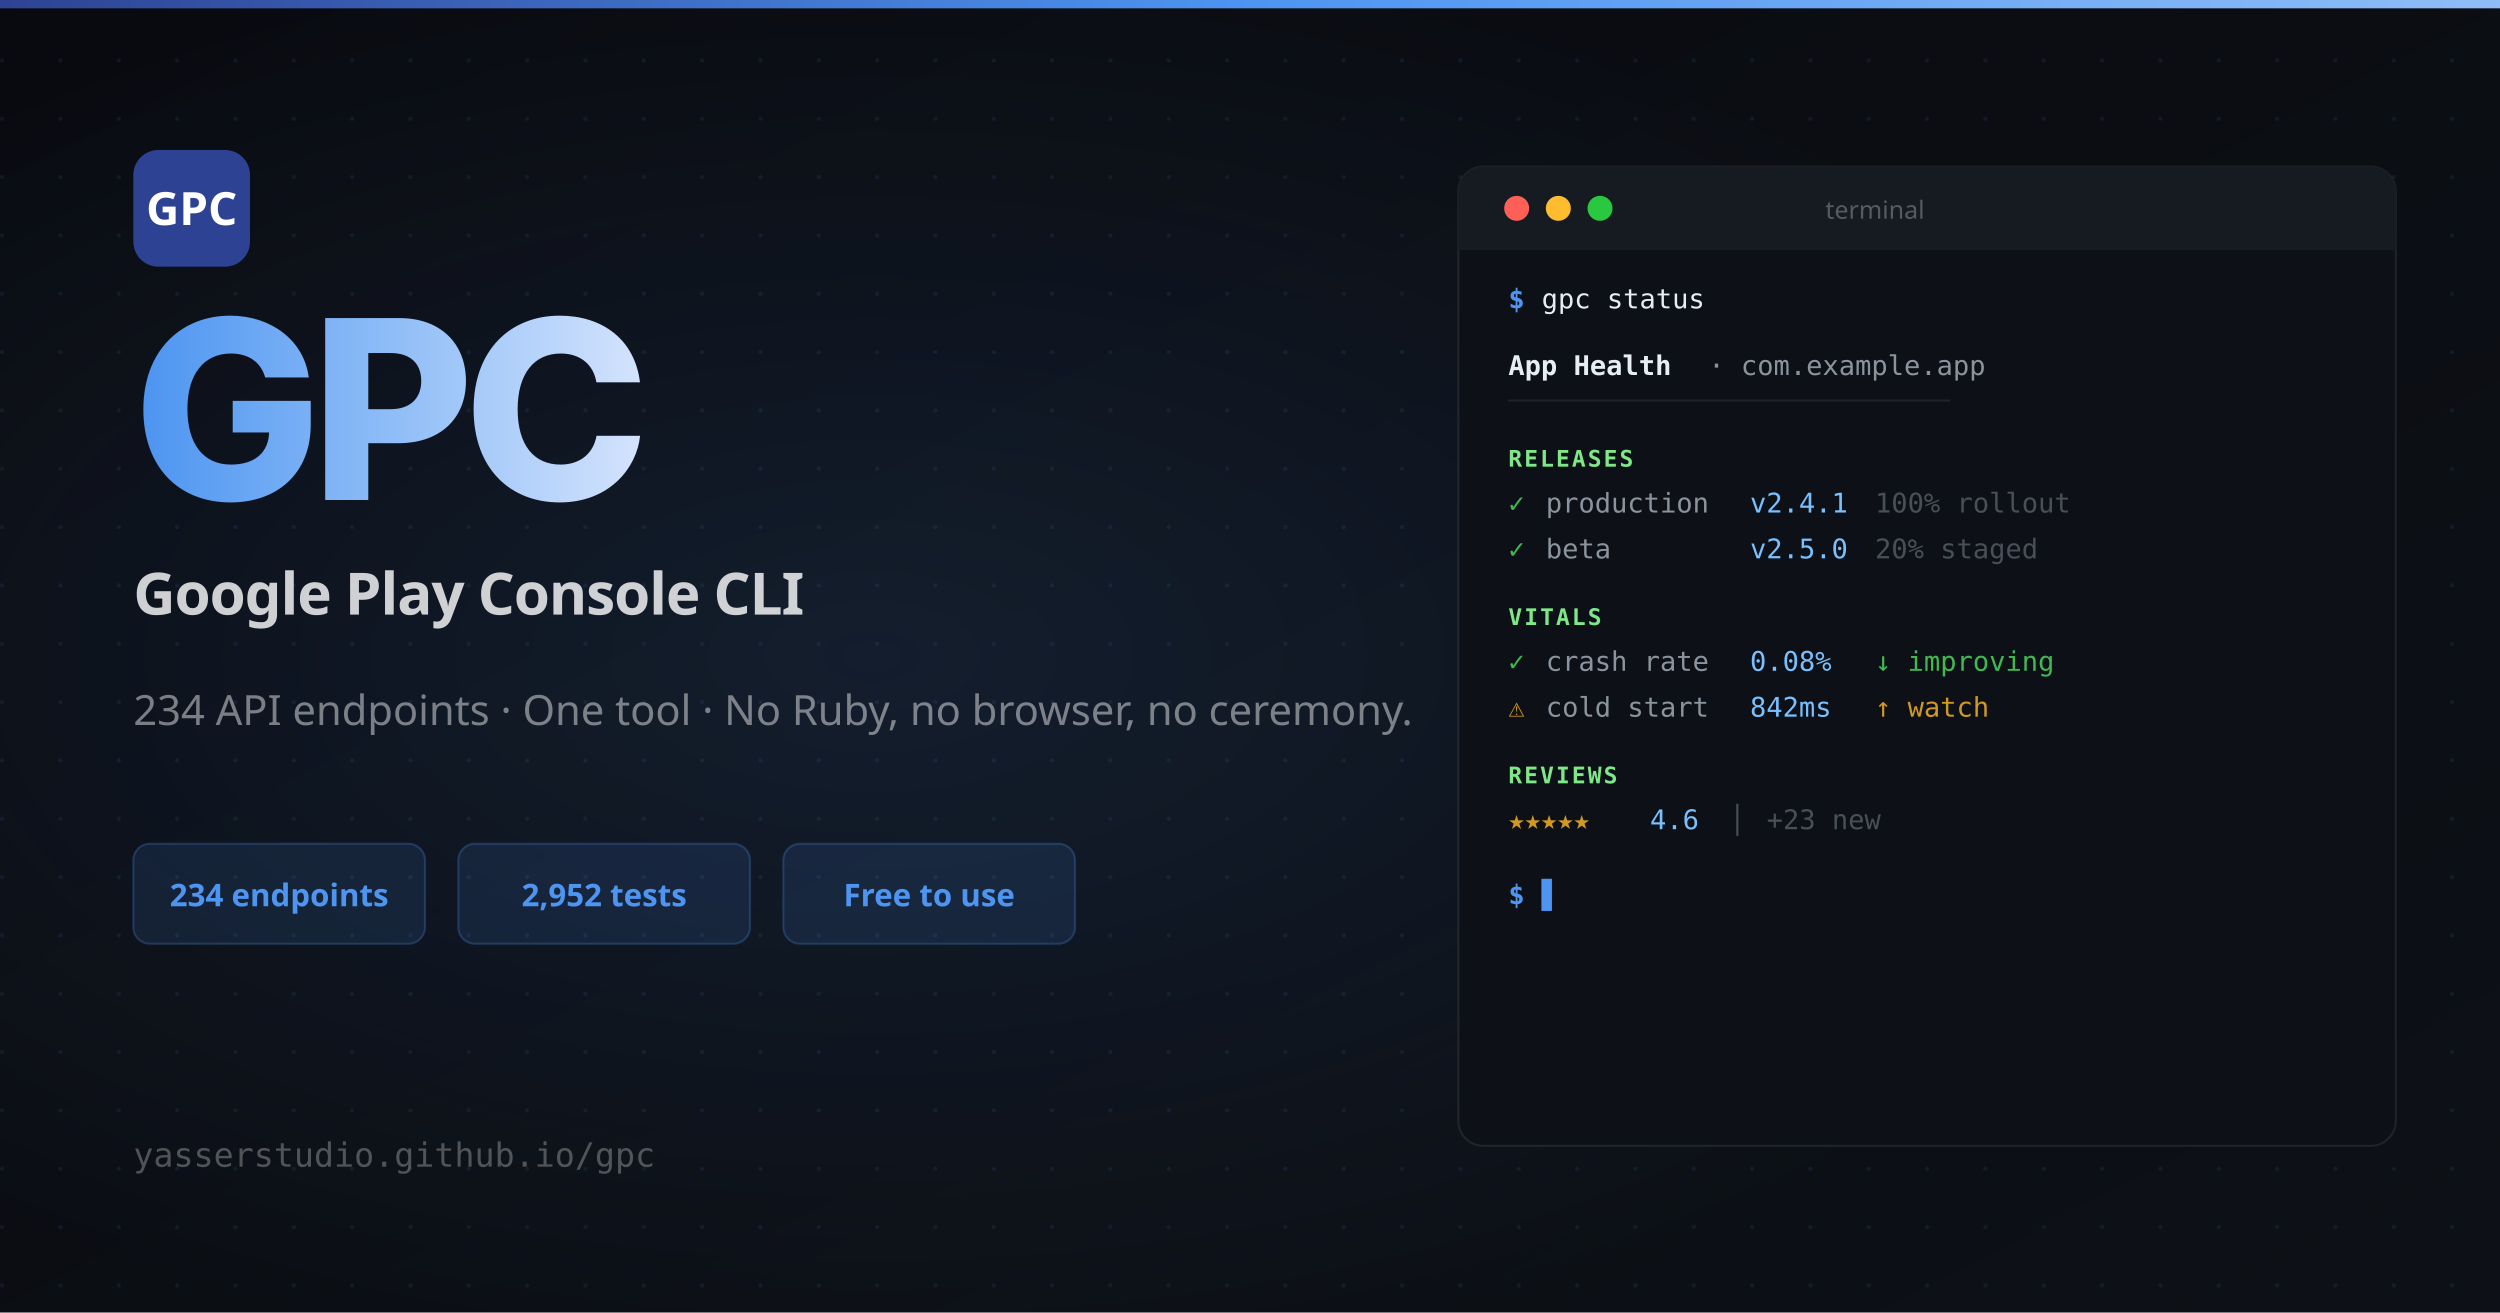
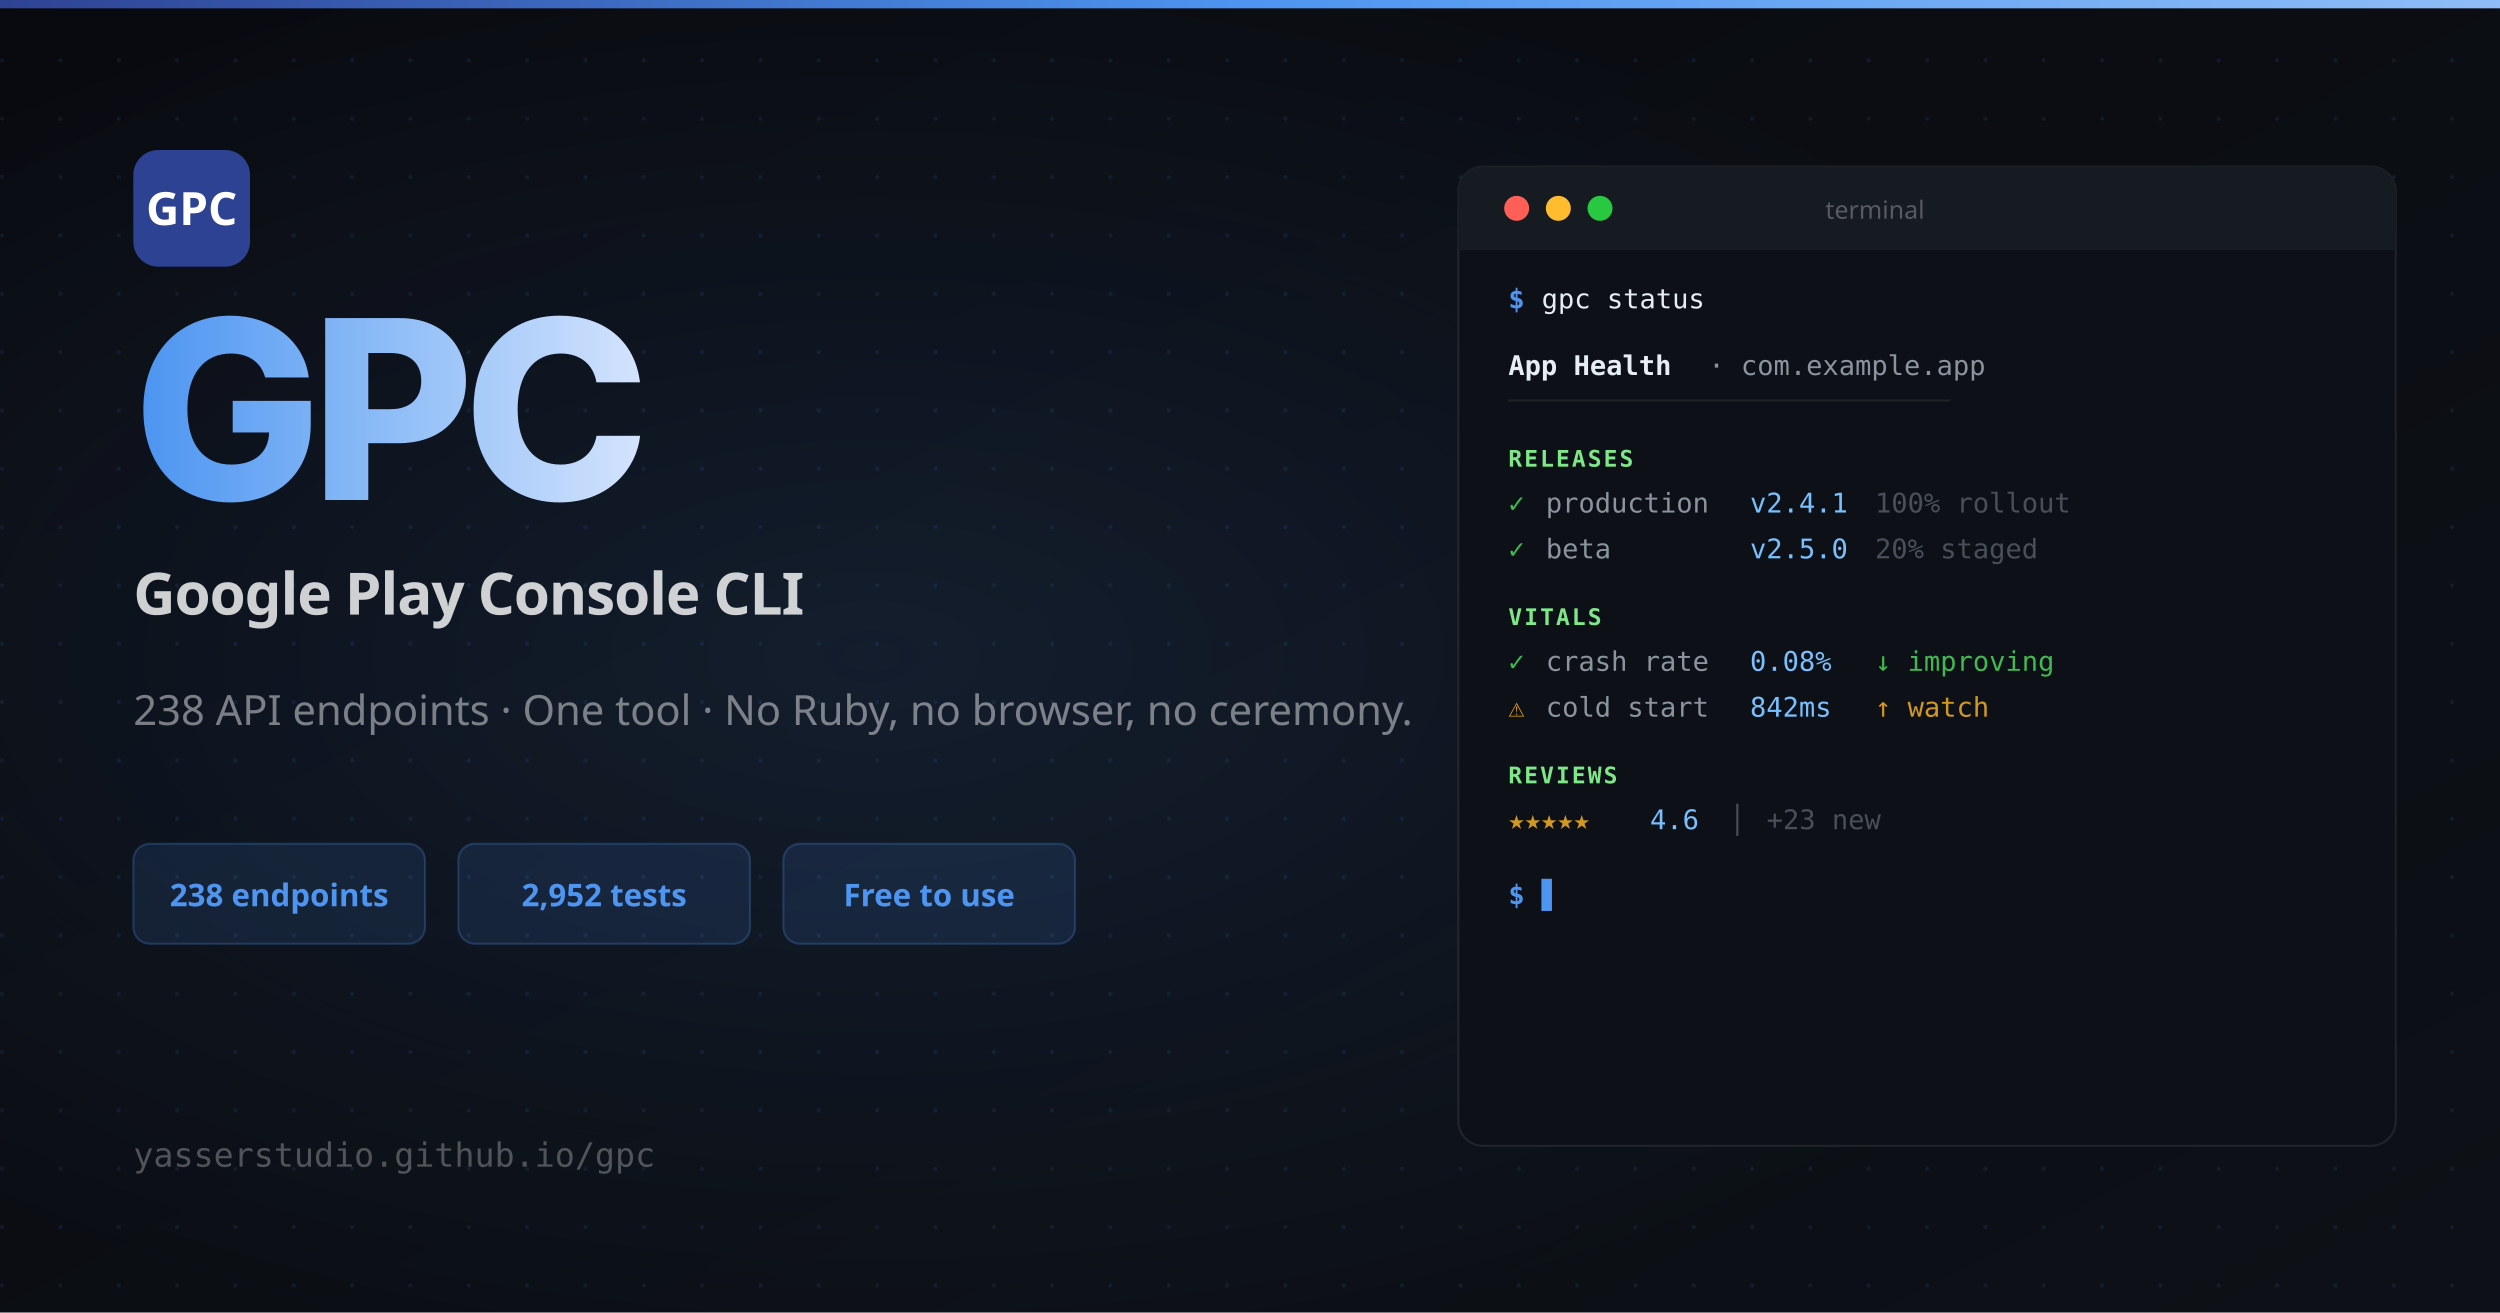
<svg xmlns="http://www.w3.org/2000/svg" width="1200" height="630" viewBox="0 0 1200 630">
  <defs>
    <linearGradient id="bg" x1="0" y1="0" x2="1" y2="1">
      <stop offset="0%" stop-color="#090a0f" />
      <stop offset="100%" stop-color="#0d1117" />
    </linearGradient>
    <linearGradient id="nameGrad" x1="0" y1="0" x2="1" y2="0">
      <stop offset="0%" stop-color="#4d95f1" />
      <stop offset="50%" stop-color="#8fbdf7" />
      <stop offset="100%" stop-color="#d3e3fd" />
    </linearGradient>
    <linearGradient id="topBar" x1="0" y1="0" x2="1" y2="0">
      <stop offset="0%" stop-color="#2e4293" />
      <stop offset="50%" stop-color="#4d95f1" />
      <stop offset="100%" stop-color="#8fbdf7" />
    </linearGradient>
    <pattern id="dots" x="0" y="0" width="28" height="28" patternUnits="userSpaceOnUse">
      <circle cx="1" cy="1" r="1" fill="rgba(77,149,241,0.10)" />
    </pattern>
    <radialGradient id="glow" cx="35%" cy="50%" r="55%">
      <stop offset="0%" stop-color="rgba(77,149,241,0.12)" />
      <stop offset="100%" stop-color="rgba(77,149,241,0)" />
    </radialGradient>
  </defs>
  <rect width="1200" height="630" fill="url(#bg)" />
  <rect width="1200" height="630" fill="url(#dots)" />
  <rect width="1200" height="630" fill="url(#glow)" />
  <rect width="1200" height="4" fill="url(#topBar)" />
  <rect x="64" y="72" width="56" height="56" rx="12" fill="#2e4293" />
  <text x="92" y="108" font-family="system-ui, sans-serif" font-weight="700" font-size="22" fill="white" text-anchor="middle">GPC</text>
  <text x="64" y="240" font-family="system-ui, -apple-system, sans-serif" font-weight="800" font-size="120" fill="url(#nameGrad)" letter-spacing="-5">GPC</text>
  <text x="64" y="295" font-family="system-ui, sans-serif" font-weight="600" font-size="28" fill="rgba(255,255,255,0.80)" letter-spacing="-0.5">Google Play Console CLI</text>
-   <text x="64" y="348" font-family="system-ui, sans-serif" font-weight="400" font-size="20" fill="rgba(255,255,255,0.45)">234 API endpoints · One tool · No Ruby, no browser, no ceremony.</text>
+   <text x="64" y="348" font-family="system-ui, sans-serif" font-weight="400" font-size="20" fill="rgba(255,255,255,0.45)">238 API endpoints · One tool · No Ruby, no browser, no ceremony.</text>
  <rect x="64" y="405" width="140" height="48" rx="8" fill="rgba(77,149,241,0.12)" stroke="rgba(77,149,241,0.25)" stroke-width="1" />
-   <text x="134" y="435" font-family="system-ui, sans-serif" font-weight="700" font-size="15" fill="#4d95f1" text-anchor="middle">234 endpoints</text>
+   <text x="134" y="435" font-family="system-ui, sans-serif" font-weight="700" font-size="15" fill="#4d95f1" text-anchor="middle">238 endpoints</text>
  <rect x="220" y="405" width="140" height="48" rx="8" fill="rgba(77,149,241,0.12)" stroke="rgba(77,149,241,0.25)" stroke-width="1" />
  <text x="290" y="435" font-family="system-ui, sans-serif" font-weight="700" font-size="15" fill="#4d95f1" text-anchor="middle">2,952 tests</text>
  <rect x="376" y="405" width="140" height="48" rx="8" fill="rgba(77,149,241,0.12)" stroke="rgba(77,149,241,0.25)" stroke-width="1" />
  <text x="446" y="435" font-family="system-ui, sans-serif" font-weight="700" font-size="15" fill="#4d95f1" text-anchor="middle">Free to use</text>
  <text x="64" y="560" font-family="monospace" font-size="16" fill="rgba(255,255,255,0.28)">yasserstudio.github.io/gpc</text>
  <rect x="700" y="80" width="450" height="470" rx="12" fill="#0d1117" stroke="rgba(255,255,255,0.08)" stroke-width="1" />
  <rect x="700" y="80" width="450" height="40" rx="12" fill="#161b22" />
  <rect x="700" y="108" width="450" height="12" fill="#161b22" />
  <circle cx="728" cy="100" r="6" fill="#ff5f57" />
  <circle cx="748" cy="100" r="6" fill="#febc2e" />
  <circle cx="768" cy="100" r="6" fill="#28c840" />
  <text x="900" y="105" font-family="system-ui, sans-serif" font-size="12" fill="rgba(255,255,255,0.28)" text-anchor="middle">terminal</text>
  <text x="724" y="148" font-family="monospace" font-size="13" fill="#4d95f1" font-weight="600">$</text>
  <text x="740" y="148" font-family="monospace" font-size="13" fill="#e6edf3">gpc status</text>
  <text x="724" y="180" font-family="monospace" font-size="13" fill="#e6edf3" font-weight="700">App Health</text>
  <text x="820" y="180" font-family="monospace" font-size="13" fill="#8b949e">· com.example.app</text>
  <text x="724" y="196" font-family="monospace" font-size="11" fill="rgba(255,255,255,0.08)">────────────────────────────────</text>
  <text x="724" y="224" font-family="monospace" font-size="11" fill="#7ee787" font-weight="700" letter-spacing="1">RELEASES</text>
  <text x="724" y="246" font-family="monospace" font-size="13" fill="#3fb950">✓</text>
  <text x="742" y="246" font-family="monospace" font-size="13" fill="#8b949e">production</text>
  <text x="840" y="246" font-family="monospace" font-size="13" fill="#79c0ff">v2.4.1</text>
  <text x="900" y="246" font-family="monospace" font-size="13" fill="#484f58">100% rollout</text>
  <text x="724" y="268" font-family="monospace" font-size="13" fill="#3fb950">✓</text>
  <text x="742" y="268" font-family="monospace" font-size="13" fill="#8b949e">beta</text>
  <text x="840" y="268" font-family="monospace" font-size="13" fill="#79c0ff">v2.5.0</text>
  <text x="900" y="268" font-family="monospace" font-size="13" fill="#484f58">20% staged</text>
  <text x="724" y="300" font-family="monospace" font-size="11" fill="#7ee787" font-weight="700" letter-spacing="1">VITALS</text>
  <text x="724" y="322" font-family="monospace" font-size="13" fill="#3fb950">✓</text>
  <text x="742" y="322" font-family="monospace" font-size="13" fill="#8b949e">crash rate</text>
  <text x="840" y="322" font-family="monospace" font-size="13" fill="#79c0ff">0.08%</text>
  <text x="900" y="322" font-family="monospace" font-size="13" fill="#3fb950">↓ improving</text>
  <text x="724" y="344" font-family="monospace" font-size="13" fill="#d29922">⚠</text>
  <text x="742" y="344" font-family="monospace" font-size="13" fill="#8b949e">cold start</text>
  <text x="840" y="344" font-family="monospace" font-size="13" fill="#79c0ff">842ms</text>
  <text x="900" y="344" font-family="monospace" font-size="13" fill="#d29922">↑ watch</text>
  <text x="724" y="376" font-family="monospace" font-size="11" fill="#7ee787" font-weight="700" letter-spacing="1">REVIEWS</text>
  <text x="724" y="398" font-family="monospace" font-size="13" fill="#d29922">★★★★★</text>
  <text x="792" y="398" font-family="monospace" font-size="13" fill="#79c0ff">4.6</text>
  <text x="830" y="398" font-family="monospace" font-size="13" fill="#484f58">│</text>
  <text x="848" y="398" font-family="monospace" font-size="13" fill="#484f58">+23 new</text>
  <text x="724" y="434" font-family="monospace" font-size="13" fill="#4d95f1" font-weight="600">$</text>
  <text x="740" y="434" font-family="monospace" font-size="13" fill="#4d95f1">▋</text>
</svg>
